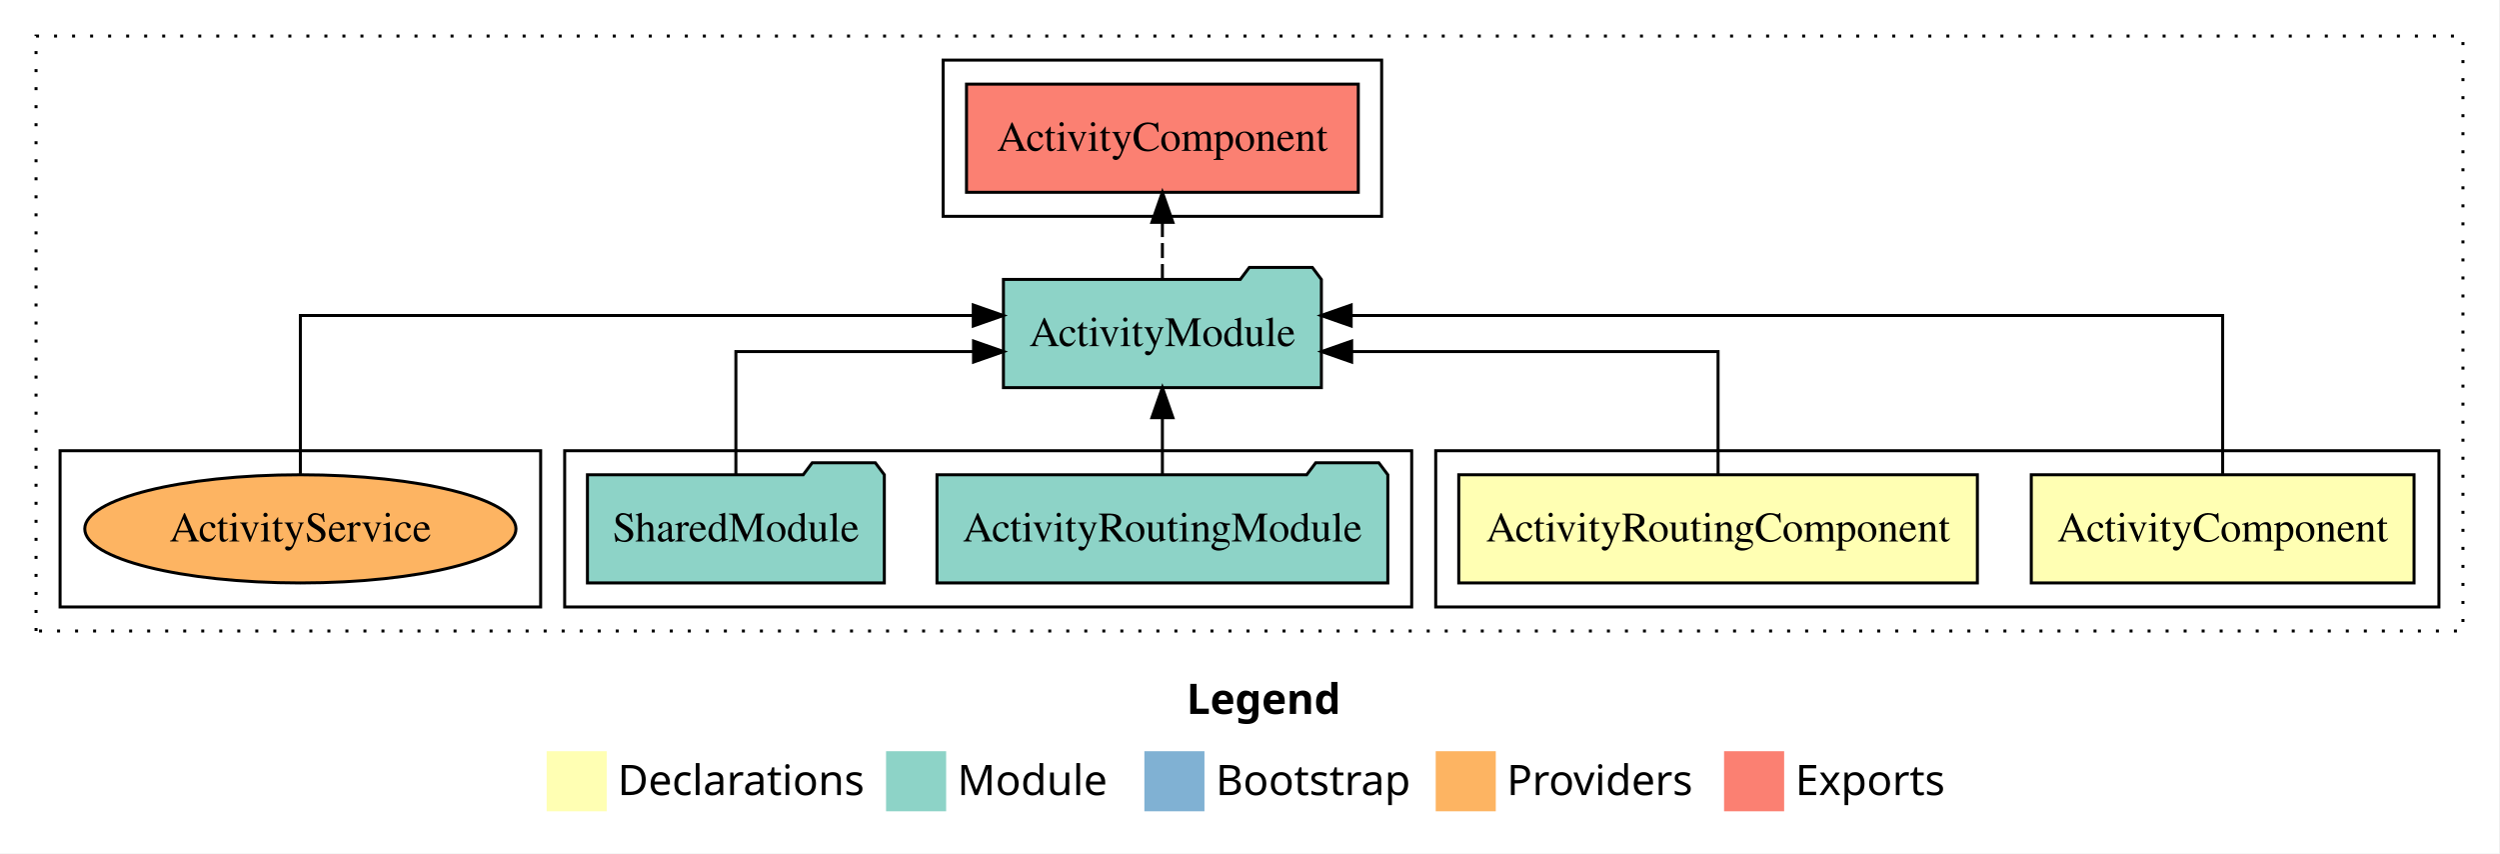
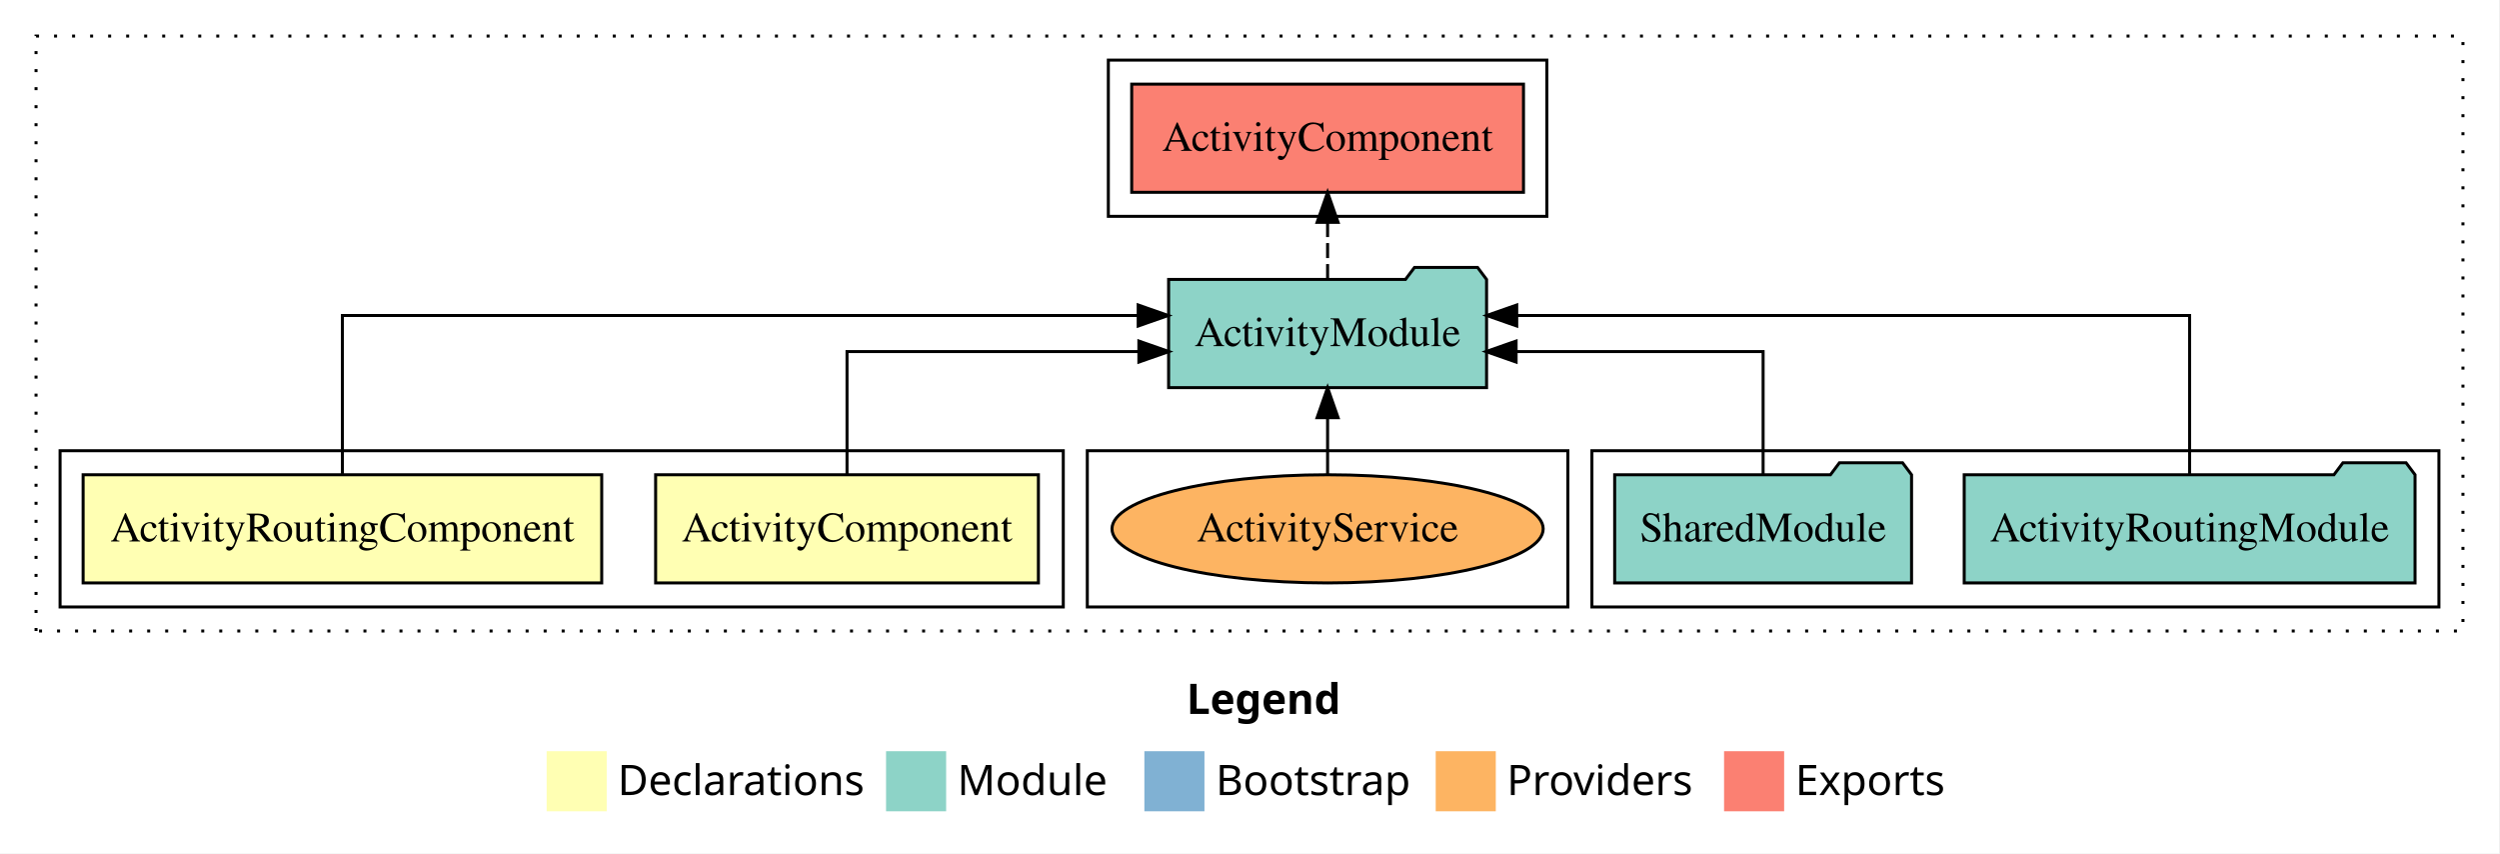
<svg xmlns="http://www.w3.org/2000/svg" width="832pt" height="284pt" viewBox="0.00 0.00 832.00 284.00">
  <g id="graph0" class="graph" transform="scale(1 1) rotate(0) translate(4 280)">
    <polygon fill="white" stroke="transparent" points="-4,4 -4,-280 828,-280 828,4 -4,4" />
    <text text-anchor="start" x="391.01" y="-42.4" font-family="sans-serif" font-weight="bold" font-size="14.00">Legend</text>
    <polygon fill="#ffffb3" stroke="transparent" points="178,-10 178,-30 198,-30 198,-10 178,-10" />
    <text text-anchor="start" x="201.63" y="-15.4" font-family="sans-serif" font-size="14.00">  Declarations</text>
    <polygon fill="#8dd3c7" stroke="transparent" points="291,-10 291,-30 311,-30 311,-10 291,-10" />
    <text text-anchor="start" x="314.73" y="-15.4" font-family="sans-serif" font-size="14.00">  Module</text>
    <polygon fill="#80b1d3" stroke="transparent" points="377,-10 377,-30 397,-30 397,-10 377,-10" />
    <text text-anchor="start" x="400.78" y="-15.4" font-family="sans-serif" font-size="14.00">  Bootstrap</text>
    <polygon fill="#fdb462" stroke="transparent" points="474,-10 474,-30 494,-30 494,-10 474,-10" />
    <text text-anchor="start" x="497.67" y="-15.4" font-family="sans-serif" font-size="14.00">  Providers</text>
    <polygon fill="#fb8072" stroke="transparent" points="570,-10 570,-30 590,-30 590,-10 570,-10" />
    <text text-anchor="start" x="593.73" y="-15.4" font-family="sans-serif" font-size="14.00">  Exports</text>
    <g id="clust1" class="cluster">
      <polygon fill="none" stroke="black" stroke-dasharray="1,5" points="8,-70 8,-268 816,-268 816,-70 8,-70" />
    </g>
+     <g id="clust5" class="cluster">
+       <polygon fill="none" stroke="black" points="526,-78 526,-130 808,-130 808,-78 526,-78" />
+     </g>
+     <g id="clust8" class="cluster">
+       <polygon fill="none" stroke="black" points="358,-78 358,-130 518,-130 518,-78 358,-78" />
+     </g>
    <g id="clust2" class="cluster">
-       <polygon fill="none" stroke="black" points="474,-78 474,-130 808,-130 808,-78 474,-78" />
+       <polygon fill="none" stroke="black" points="16,-78 16,-130 350,-130 350,-78 16,-78" />
    </g>
    <g id="clust6" class="cluster">
-       <polygon fill="none" stroke="black" points="310,-208 310,-260 456,-260 456,-208 310,-208" />
-     </g>
-     <g id="clust5" class="cluster">
-       <polygon fill="none" stroke="black" points="184,-78 184,-130 466,-130 466,-78 184,-78" />
-     </g>
-     <g id="clust8" class="cluster">
-       <polygon fill="none" stroke="black" points="16,-78 16,-130 176,-130 176,-78 16,-78" />
+       <polygon fill="none" stroke="black" points="365,-208 365,-260 511,-260 511,-208 365,-208" />
    </g>
    <g id="node1" class="node">
-       <polygon fill="#ffffb3" stroke="black" points="799.72,-122 672.28,-122 672.28,-86 799.72,-86 799.72,-122" />
-       <text text-anchor="middle" x="736" y="-99.8" font-family="Times,serif" font-size="14.00">ActivityComponent</text>
+       <polygon fill="#ffffb3" stroke="black" points="341.72,-122 214.28,-122 214.28,-86 341.72,-86 341.72,-122" />
+       <text text-anchor="middle" x="278" y="-99.8" font-family="Times,serif" font-size="14.00">ActivityComponent</text>
    </g>
    <g id="node3" class="node">
-       <polygon fill="#8dd3c7" stroke="black" points="435.93,-187 432.93,-191 411.93,-191 408.93,-187 330.07,-187 330.07,-151 435.93,-151 435.93,-187" />
-       <text text-anchor="middle" x="383" y="-164.8" font-family="Times,serif" font-size="14.00">ActivityModule</text>
+       <polygon fill="#8dd3c7" stroke="black" points="490.93,-187 487.93,-191 466.93,-191 463.93,-187 385.07,-187 385.07,-151 490.93,-151 490.93,-187" />
+       <text text-anchor="middle" x="438" y="-164.8" font-family="Times,serif" font-size="14.00">ActivityModule</text>
    </g>
    <g id="edge1" class="edge">
-       <path fill="none" stroke="black" d="M736,-122.28C736,-143.32 736,-175 736,-175 736,-175 445.85,-175 445.85,-175" />
-       <polygon fill="black" stroke="black" points="445.85,-171.5 435.85,-175 445.85,-178.5 445.85,-171.5" />
+       <path fill="none" stroke="black" d="M278,-122.02C278,-139.37 278,-163 278,-163 278,-163 375.17,-163 375.17,-163" />
+       <polygon fill="black" stroke="black" points="375.17,-166.5 385.17,-163 375.17,-159.5 375.17,-166.5" />
    </g>
    <g id="node2" class="node">
-       <polygon fill="#ffffb3" stroke="black" points="654.33,-122 481.67,-122 481.67,-86 654.33,-86 654.33,-122" />
-       <text text-anchor="middle" x="568" y="-99.8" font-family="Times,serif" font-size="14.00">ActivityRoutingComponent</text>
+       <polygon fill="#ffffb3" stroke="black" points="196.33,-122 23.67,-122 23.67,-86 196.33,-86 196.33,-122" />
+       <text text-anchor="middle" x="110" y="-99.8" font-family="Times,serif" font-size="14.00">ActivityRoutingComponent</text>
    </g>
    <g id="edge2" class="edge">
-       <path fill="none" stroke="black" d="M568,-122.02C568,-139.37 568,-163 568,-163 568,-163 446.01,-163 446.01,-163" />
-       <polygon fill="black" stroke="black" points="446.01,-159.5 436.01,-163 446.01,-166.5 446.01,-159.5" />
+       <path fill="none" stroke="black" d="M110,-122.28C110,-143.32 110,-175 110,-175 110,-175 374.94,-175 374.94,-175" />
+       <polygon fill="black" stroke="black" points="374.94,-178.5 384.94,-175 374.94,-171.5 374.94,-178.5" />
    </g>
    <g id="node6" class="node">
-       <polygon fill="#fb8072" stroke="black" points="448.22,-252 317.78,-252 317.78,-216 448.22,-216 448.22,-252" />
-       <text text-anchor="middle" x="383" y="-229.8" font-family="Times,serif" font-size="14.00">ActivityComponent </text>
+       <polygon fill="#fb8072" stroke="black" points="503.22,-252 372.78,-252 372.78,-216 503.22,-216 503.22,-252" />
+       <text text-anchor="middle" x="438" y="-229.8" font-family="Times,serif" font-size="14.00">ActivityComponent </text>
    </g>
    <g id="edge5" class="edge">
-       <path fill="none" stroke="black" stroke-dasharray="5,2" d="M383,-187.11C383,-187.11 383,-205.99 383,-205.99" />
-       <polygon fill="black" stroke="black" points="379.5,-205.99 383,-215.99 386.5,-205.99 379.5,-205.99" />
+       <path fill="none" stroke="black" stroke-dasharray="5,2" d="M438,-187.11C438,-187.11 438,-205.99 438,-205.99" />
+       <polygon fill="black" stroke="black" points="434.5,-205.99 438,-215.99 441.5,-205.99 434.5,-205.99" />
    </g>
    <g id="node4" class="node">
-       <polygon fill="#8dd3c7" stroke="black" points="458.05,-122 455.05,-126 434.05,-126 431.05,-122 307.95,-122 307.95,-86 458.05,-86 458.05,-122" />
-       <text text-anchor="middle" x="383" y="-99.8" font-family="Times,serif" font-size="14.00">ActivityRoutingModule</text>
+       <polygon fill="#8dd3c7" stroke="black" points="800.05,-122 797.05,-126 776.05,-126 773.05,-122 649.95,-122 649.95,-86 800.05,-86 800.05,-122" />
+       <text text-anchor="middle" x="725" y="-99.8" font-family="Times,serif" font-size="14.00">ActivityRoutingModule</text>
    </g>
    <g id="edge3" class="edge">
-       <path fill="none" stroke="black" d="M383,-122.11C383,-122.11 383,-140.99 383,-140.99" />
-       <polygon fill="black" stroke="black" points="379.5,-140.99 383,-150.99 386.5,-140.99 379.5,-140.99" />
+       <path fill="none" stroke="black" d="M725,-122.28C725,-143.32 725,-175 725,-175 725,-175 500.97,-175 500.97,-175" />
+       <polygon fill="black" stroke="black" points="500.97,-171.5 490.97,-175 500.97,-178.5 500.97,-171.5" />
    </g>
    <g id="node5" class="node">
-       <polygon fill="#8dd3c7" stroke="black" points="290.42,-122 287.42,-126 266.42,-126 263.42,-122 191.58,-122 191.58,-86 290.42,-86 290.42,-122" />
-       <text text-anchor="middle" x="241" y="-99.8" font-family="Times,serif" font-size="14.00">SharedModule</text>
+       <polygon fill="#8dd3c7" stroke="black" points="632.42,-122 629.42,-126 608.42,-126 605.42,-122 533.58,-122 533.58,-86 632.42,-86 632.42,-122" />
+       <text text-anchor="middle" x="583" y="-99.8" font-family="Times,serif" font-size="14.00">SharedModule</text>
    </g>
    <g id="edge4" class="edge">
-       <path fill="none" stroke="black" d="M241,-122.02C241,-139.37 241,-163 241,-163 241,-163 320.12,-163 320.12,-163" />
-       <polygon fill="black" stroke="black" points="320.12,-166.5 330.12,-163 320.12,-159.5 320.12,-166.5" />
+       <path fill="none" stroke="black" d="M583,-122.02C583,-139.37 583,-163 583,-163 583,-163 500.76,-163 500.76,-163" />
+       <polygon fill="black" stroke="black" points="500.76,-159.5 490.76,-163 500.76,-166.5 500.76,-159.5" />
    </g>
    <g id="node7" class="node">
-       <ellipse fill="#fdb462" stroke="black" cx="96" cy="-104" rx="71.78" ry="18" />
-       <text text-anchor="middle" x="96" y="-99.8" font-family="Times,serif" font-size="14.00">ActivityService</text>
+       <ellipse fill="#fdb462" stroke="black" cx="438" cy="-104" rx="71.78" ry="18" />
+       <text text-anchor="middle" x="438" y="-99.8" font-family="Times,serif" font-size="14.00">ActivityService</text>
    </g>
    <g id="edge6" class="edge">
-       <path fill="none" stroke="black" d="M96,-122.28C96,-143.32 96,-175 96,-175 96,-175 320.03,-175 320.03,-175" />
-       <polygon fill="black" stroke="black" points="320.03,-178.5 330.03,-175 320.03,-171.5 320.03,-178.5" />
+       <path fill="none" stroke="black" d="M438,-122.11C438,-122.11 438,-140.99 438,-140.99" />
+       <polygon fill="black" stroke="black" points="434.5,-140.99 438,-150.99 441.5,-140.99 434.5,-140.99" />
    </g>
  </g>
</svg>
